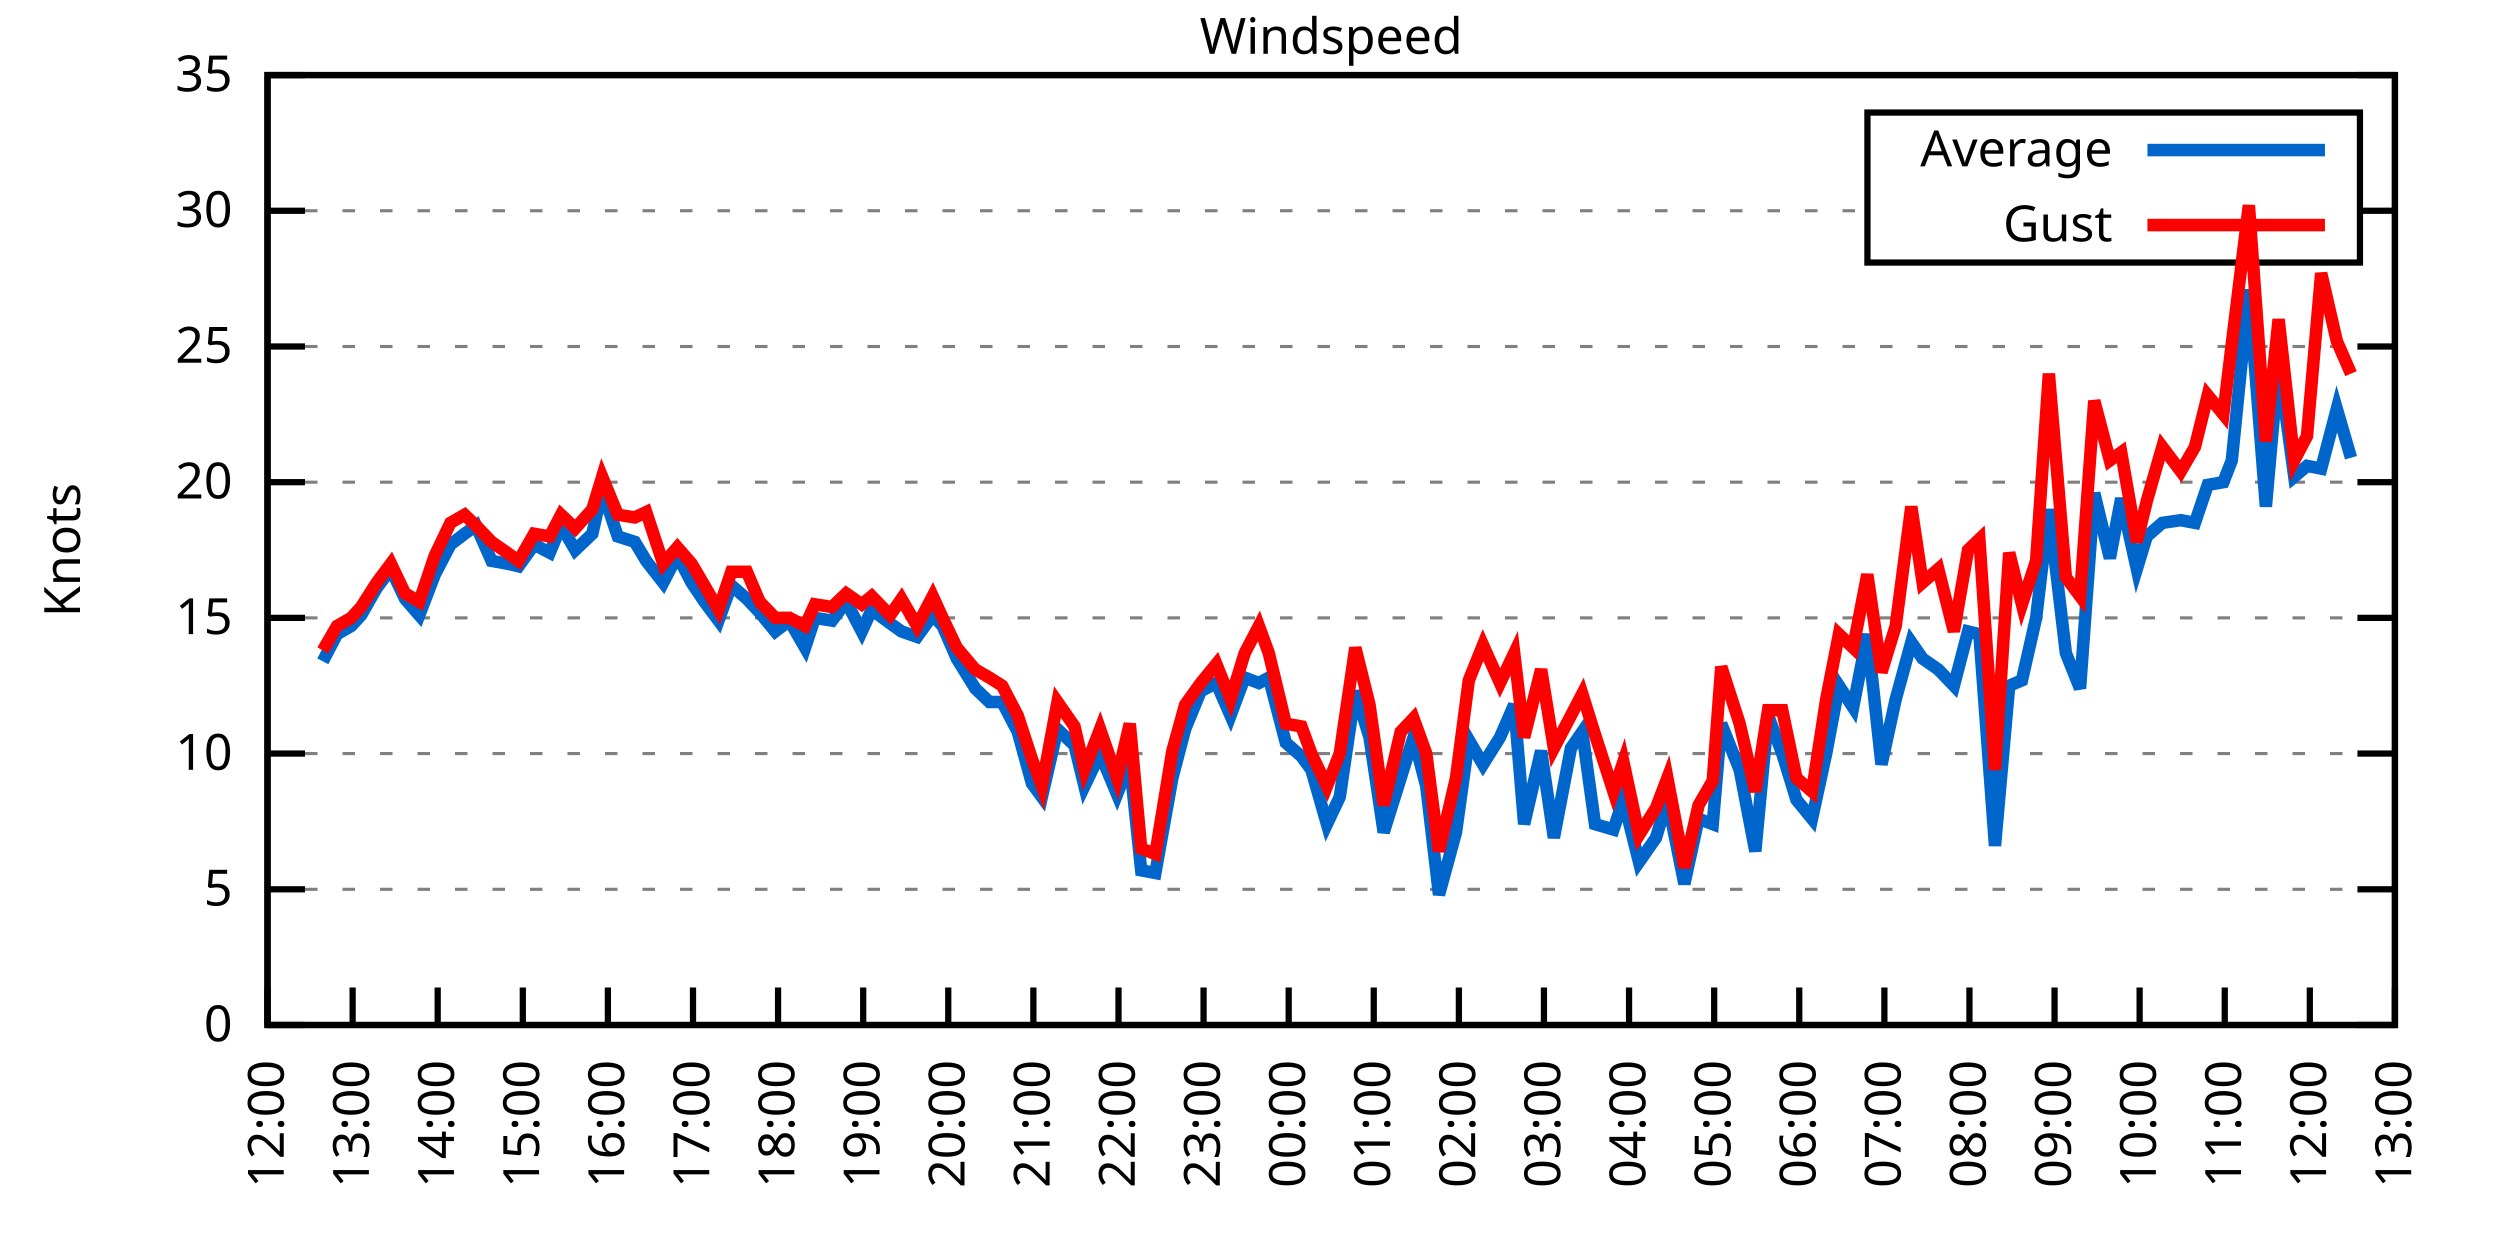
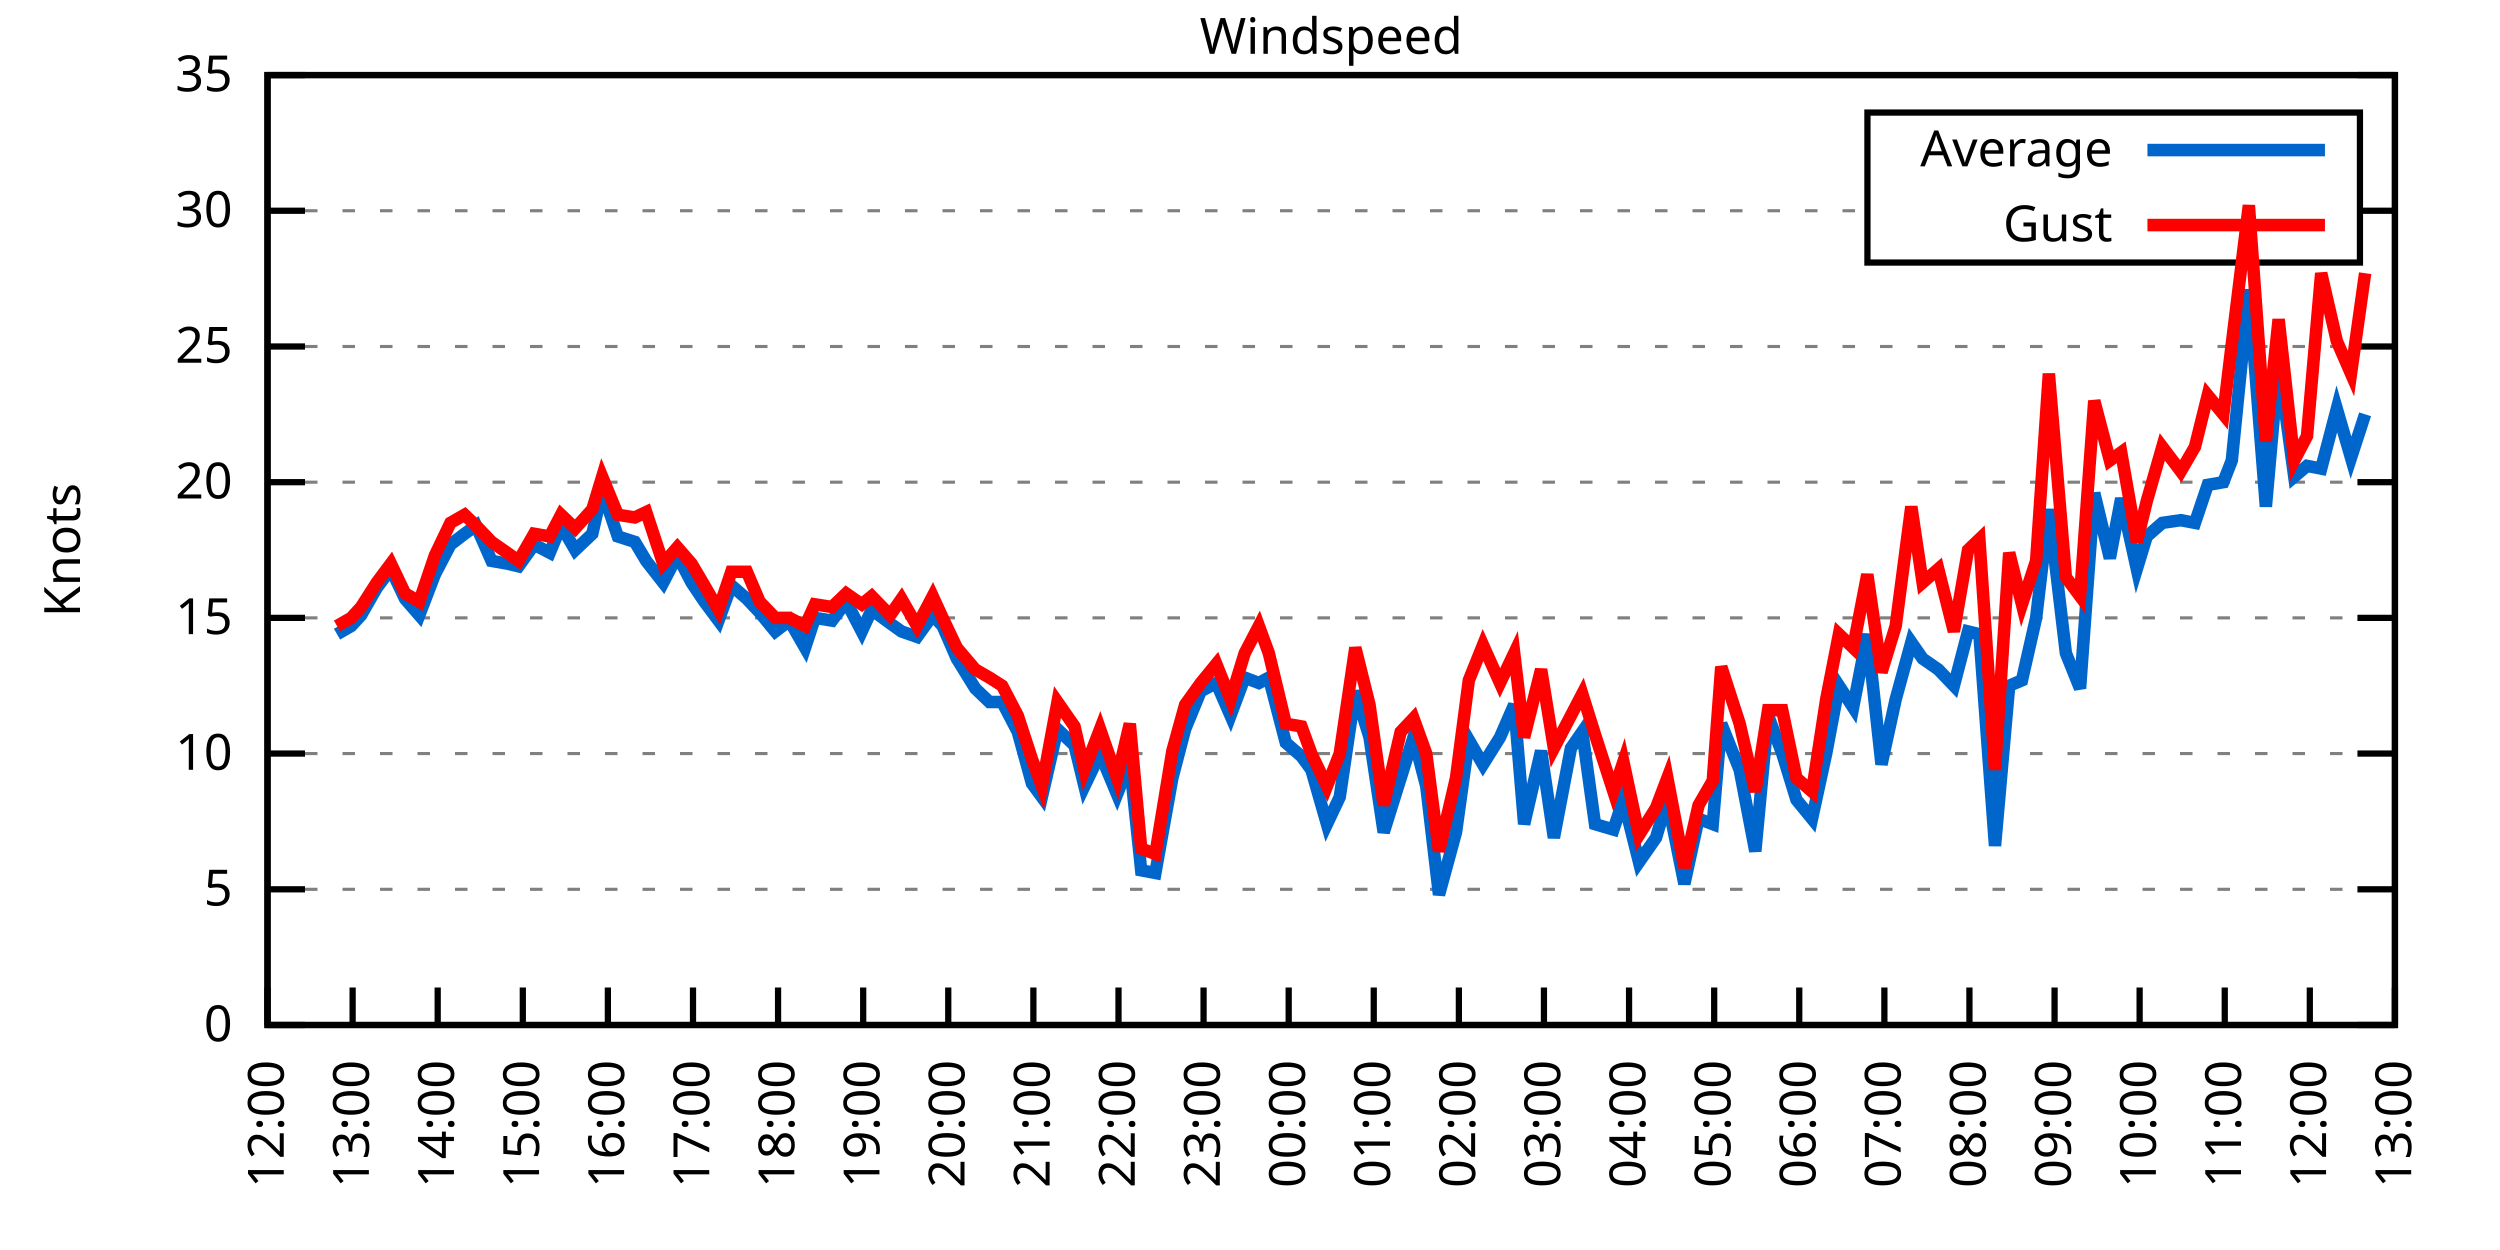
<svg xmlns="http://www.w3.org/2000/svg" xmlns:xlink="http://www.w3.org/1999/xlink" width="400" height="200" viewBox="0 0 400 200">
  <g id="gnuplot_canvas">
    <rect x="0" y="0" width="400" height="200" fill="none" />
    <defs>
      <circle id="gpDot" r="0.5" stroke-width="0.5" stroke="currentColor" />
      <path id="gpPt0" stroke-width="0.333" stroke="currentColor" d="M-1,0 h2 M0,-1 v2" />
      <path id="gpPt1" stroke-width="0.333" stroke="currentColor" d="M-1,-1 L1,1 M1,-1 L-1,1" />
      <path id="gpPt2" stroke-width="0.333" stroke="currentColor" d="M-1,0 L1,0 M0,-1 L0,1 M-1,-1 L1,1 M-1,1 L1,-1" />
      <rect id="gpPt3" stroke-width="0.333" stroke="currentColor" x="-1" y="-1" width="2" height="2" />
      <rect id="gpPt4" stroke-width="0.333" stroke="currentColor" fill="currentColor" x="-1" y="-1" width="2" height="2" />
      <circle id="gpPt5" stroke-width="0.333" stroke="currentColor" cx="0" cy="0" r="1" />
      <use xlink:href="#gpPt5" id="gpPt6" fill="currentColor" stroke="none" />
      <path id="gpPt7" stroke-width="0.333" stroke="currentColor" d="M0,-1.33 L-1.33,0.67 L1.33,0.67 z" />
      <use xlink:href="#gpPt7" id="gpPt8" fill="currentColor" stroke="none" />
      <use xlink:href="#gpPt7" id="gpPt9" stroke="currentColor" transform="rotate(180)" />
      <use xlink:href="#gpPt9" id="gpPt10" fill="currentColor" stroke="none" />
      <use xlink:href="#gpPt3" id="gpPt11" stroke="currentColor" transform="rotate(45)" />
      <use xlink:href="#gpPt11" id="gpPt12" fill="currentColor" stroke="none" />
      <path id="gpPt13" stroke-width="0.333" stroke="currentColor" d="M0,1.330 L1.265,0.411 L0.782,-1.067 L-0.782,-1.076 L-1.265,0.411 z" />
      <use xlink:href="#gpPt13" id="gpPt14" fill="currentColor" stroke="none" />
      <filter id="textbox" filterUnits="objectBoundingBox" x="0" y="0" height="1" width="1">
        <feFlood flood-color="white" flood-opacity="1" result="bgnd" />
        <feComposite in="SourceGraphic" in2="bgnd" operator="atop" />
      </filter>
      <filter id="greybox" filterUnits="objectBoundingBox" x="0" y="0" height="1" width="1">
        <feFlood flood-color="lightgrey" flood-opacity="1" result="grey" />
        <feComposite in="SourceGraphic" in2="grey" operator="atop" />
      </filter>
    </defs>
    <g fill="none" color="white" stroke="currentColor" stroke-width="1.00" stroke-linecap="butt" stroke-linejoin="miter">
</g>
    <g fill="none" color="black" stroke="currentColor" stroke-width="1.00" stroke-linecap="butt" stroke-linejoin="miter">
      <g stroke="none" shape-rendering="crispEdges">
        <polygon fill="rgb(255, 255, 255)" points="42.80,164.00 383.18,164.00 383.18,12.02 42.80,12.02 " />
      </g>
    </g>
    <g fill="none" color="black" stroke="currentColor" stroke-width="1.00" stroke-linecap="butt" stroke-linejoin="miter">
</g>
    <g fill="none" color="black" stroke="black" stroke-width="0.50" stroke-linecap="butt" stroke-linejoin="miter">
</g>
    <g fill="none" color="gray" stroke="currentColor" stroke-width="0.50" stroke-linecap="butt" stroke-linejoin="miter">
      <path stroke="gray" stroke-dasharray="2,4" class="gridline" d="M42.80,164.00 L383.19,164.00  " />
    </g>
    <g fill="none" color="gray" stroke="gray" stroke-width="1.00" stroke-linecap="butt" stroke-linejoin="miter">
</g>
    <g fill="none" color="black" stroke="currentColor" stroke-width="1.00" stroke-linecap="butt" stroke-linejoin="miter">
      <path stroke="black" d="M42.80,164.00 L48.80,164.00 M383.19,164.00 L377.19,164.00  " />
      <g transform="translate(37.20,166.60)" stroke="none" fill="black" font-family="Sans" font-size="8.00" text-anchor="end">
        <text>
          <tspan font-family="Sans"> 0</tspan>
        </text>
      </g>
    </g>
    <g fill="none" color="black" stroke="currentColor" stroke-width="1.00" stroke-linecap="butt" stroke-linejoin="miter">
</g>
    <g fill="none" color="black" stroke="black" stroke-width="0.50" stroke-linecap="butt" stroke-linejoin="miter">
</g>
    <g fill="none" color="gray" stroke="currentColor" stroke-width="0.50" stroke-linecap="butt" stroke-linejoin="miter">
      <path stroke="gray" stroke-dasharray="2,4" class="gridline" d="M42.80,142.29 L383.19,142.29  " />
    </g>
    <g fill="none" color="gray" stroke="gray" stroke-width="1.00" stroke-linecap="butt" stroke-linejoin="miter">
</g>
    <g fill="none" color="black" stroke="currentColor" stroke-width="1.00" stroke-linecap="butt" stroke-linejoin="miter">
      <path stroke="black" d="M42.80,142.29 L48.80,142.29 M383.19,142.29 L377.19,142.29  " />
      <g transform="translate(37.20,144.89)" stroke="none" fill="black" font-family="Sans" font-size="8.00" text-anchor="end">
        <text>
          <tspan font-family="Sans"> 5</tspan>
        </text>
      </g>
    </g>
    <g fill="none" color="black" stroke="currentColor" stroke-width="1.00" stroke-linecap="butt" stroke-linejoin="miter">
</g>
    <g fill="none" color="black" stroke="black" stroke-width="0.50" stroke-linecap="butt" stroke-linejoin="miter">
</g>
    <g fill="none" color="gray" stroke="currentColor" stroke-width="0.50" stroke-linecap="butt" stroke-linejoin="miter">
      <path stroke="gray" stroke-dasharray="2,4" class="gridline" d="M42.80,120.57 L383.19,120.57  " />
    </g>
    <g fill="none" color="gray" stroke="gray" stroke-width="1.00" stroke-linecap="butt" stroke-linejoin="miter">
</g>
    <g fill="none" color="black" stroke="currentColor" stroke-width="1.00" stroke-linecap="butt" stroke-linejoin="miter">
      <path stroke="black" d="M42.80,120.57 L48.80,120.57 M383.19,120.57 L377.19,120.57  " />
      <g transform="translate(37.20,123.17)" stroke="none" fill="black" font-family="Sans" font-size="8.00" text-anchor="end">
        <text>
          <tspan font-family="Sans"> 10</tspan>
        </text>
      </g>
    </g>
    <g fill="none" color="black" stroke="currentColor" stroke-width="1.00" stroke-linecap="butt" stroke-linejoin="miter">
</g>
    <g fill="none" color="black" stroke="black" stroke-width="0.50" stroke-linecap="butt" stroke-linejoin="miter">
</g>
    <g fill="none" color="gray" stroke="currentColor" stroke-width="0.50" stroke-linecap="butt" stroke-linejoin="miter">
      <path stroke="gray" stroke-dasharray="2,4" class="gridline" d="M42.80,98.86 L383.19,98.86  " />
    </g>
    <g fill="none" color="gray" stroke="gray" stroke-width="1.00" stroke-linecap="butt" stroke-linejoin="miter">
</g>
    <g fill="none" color="black" stroke="currentColor" stroke-width="1.00" stroke-linecap="butt" stroke-linejoin="miter">
      <path stroke="black" d="M42.80,98.86 L48.80,98.86 M383.19,98.86 L377.19,98.86  " />
      <g transform="translate(37.20,101.46)" stroke="none" fill="black" font-family="Sans" font-size="8.00" text-anchor="end">
        <text>
          <tspan font-family="Sans"> 15</tspan>
        </text>
      </g>
    </g>
    <g fill="none" color="black" stroke="currentColor" stroke-width="1.00" stroke-linecap="butt" stroke-linejoin="miter">
</g>
    <g fill="none" color="black" stroke="black" stroke-width="0.50" stroke-linecap="butt" stroke-linejoin="miter">
</g>
    <g fill="none" color="gray" stroke="currentColor" stroke-width="0.50" stroke-linecap="butt" stroke-linejoin="miter">
      <path stroke="gray" stroke-dasharray="2,4" class="gridline" d="M42.80,77.15 L383.19,77.15  " />
    </g>
    <g fill="none" color="gray" stroke="gray" stroke-width="1.00" stroke-linecap="butt" stroke-linejoin="miter">
</g>
    <g fill="none" color="black" stroke="currentColor" stroke-width="1.00" stroke-linecap="butt" stroke-linejoin="miter">
      <path stroke="black" d="M42.80,77.15 L48.80,77.15 M383.19,77.15 L377.19,77.15  " />
      <g transform="translate(37.20,79.75)" stroke="none" fill="black" font-family="Sans" font-size="8.00" text-anchor="end">
        <text>
          <tspan font-family="Sans"> 20</tspan>
        </text>
      </g>
    </g>
    <g fill="none" color="black" stroke="currentColor" stroke-width="1.00" stroke-linecap="butt" stroke-linejoin="miter">
</g>
    <g fill="none" color="black" stroke="black" stroke-width="0.50" stroke-linecap="butt" stroke-linejoin="miter">
</g>
    <g fill="none" color="gray" stroke="currentColor" stroke-width="0.50" stroke-linecap="butt" stroke-linejoin="miter">
      <path stroke="gray" stroke-dasharray="2,4" class="gridline" d="M42.80,55.44 L383.19,55.44  " />
    </g>
    <g fill="none" color="gray" stroke="gray" stroke-width="1.00" stroke-linecap="butt" stroke-linejoin="miter">
</g>
    <g fill="none" color="black" stroke="currentColor" stroke-width="1.00" stroke-linecap="butt" stroke-linejoin="miter">
      <path stroke="black" d="M42.80,55.44 L48.80,55.44 M383.19,55.44 L377.19,55.44  " />
      <g transform="translate(37.20,58.04)" stroke="none" fill="black" font-family="Sans" font-size="8.00" text-anchor="end">
        <text>
          <tspan font-family="Sans"> 25</tspan>
        </text>
      </g>
    </g>
    <g fill="none" color="black" stroke="currentColor" stroke-width="1.00" stroke-linecap="butt" stroke-linejoin="miter">
</g>
    <g fill="none" color="black" stroke="black" stroke-width="0.50" stroke-linecap="butt" stroke-linejoin="miter">
</g>
    <g fill="none" color="gray" stroke="currentColor" stroke-width="0.50" stroke-linecap="butt" stroke-linejoin="miter">
      <path stroke="gray" stroke-dasharray="2,4" class="gridline" d="M42.80,33.72 L298.79,33.72 M377.59,33.72 L383.19,33.72  " />
    </g>
    <g fill="none" color="gray" stroke="gray" stroke-width="1.00" stroke-linecap="butt" stroke-linejoin="miter">
</g>
    <g fill="none" color="black" stroke="currentColor" stroke-width="1.00" stroke-linecap="butt" stroke-linejoin="miter">
      <path stroke="black" d="M42.80,33.72 L48.80,33.72 M383.19,33.72 L377.19,33.72  " />
      <g transform="translate(37.20,36.32)" stroke="none" fill="black" font-family="Sans" font-size="8.00" text-anchor="end">
        <text>
          <tspan font-family="Sans"> 30</tspan>
        </text>
      </g>
    </g>
    <g fill="none" color="black" stroke="currentColor" stroke-width="1.00" stroke-linecap="butt" stroke-linejoin="miter">
</g>
    <g fill="none" color="black" stroke="black" stroke-width="0.50" stroke-linecap="butt" stroke-linejoin="miter">
</g>
    <g fill="none" color="gray" stroke="currentColor" stroke-width="0.50" stroke-linecap="butt" stroke-linejoin="miter">
      <path stroke="gray" stroke-dasharray="2,4" class="gridline" d="M42.80,12.01 L383.19,12.01  " />
    </g>
    <g fill="none" color="gray" stroke="gray" stroke-width="1.00" stroke-linecap="butt" stroke-linejoin="miter">
</g>
    <g fill="none" color="black" stroke="currentColor" stroke-width="1.00" stroke-linecap="butt" stroke-linejoin="miter">
      <path stroke="black" d="M42.80,12.01 L48.80,12.01 M383.19,12.01 L377.19,12.01  " />
      <g transform="translate(37.20,14.61)" stroke="none" fill="black" font-family="Sans" font-size="8.00" text-anchor="end">
        <text>
          <tspan font-family="Sans"> 35</tspan>
        </text>
      </g>
    </g>
    <g fill="none" color="black" stroke="currentColor" stroke-width="1.00" stroke-linecap="butt" stroke-linejoin="miter">
      <path stroke="black" d="M42.80,164.00 L42.80,158.00  " />
      <g transform="translate(45.40,169.60) rotate(270.00)" stroke="none" fill="black" font-family="Sans" font-size="8.00" text-anchor="end">
        <text>
          <tspan font-family="Sans">12:00</tspan>
        </text>
      </g>
    </g>
    <g fill="none" color="black" stroke="currentColor" stroke-width="1.00" stroke-linecap="butt" stroke-linejoin="miter">
      <path stroke="black" d="M56.42,164.00 L56.42,158.00  " />
      <g transform="translate(59.02,169.60) rotate(270.00)" stroke="none" fill="black" font-family="Sans" font-size="8.00" text-anchor="end">
        <text>
          <tspan font-family="Sans">13:00</tspan>
        </text>
      </g>
    </g>
    <g fill="none" color="black" stroke="currentColor" stroke-width="1.00" stroke-linecap="butt" stroke-linejoin="miter">
      <path stroke="black" d="M70.03,164.00 L70.03,158.00  " />
      <g transform="translate(72.63,169.60) rotate(270.00)" stroke="none" fill="black" font-family="Sans" font-size="8.00" text-anchor="end">
        <text>
          <tspan font-family="Sans">14:00</tspan>
        </text>
      </g>
    </g>
    <g fill="none" color="black" stroke="currentColor" stroke-width="1.00" stroke-linecap="butt" stroke-linejoin="miter">
      <path stroke="black" d="M83.65,164.00 L83.65,158.00  " />
      <g transform="translate(86.25,169.60) rotate(270.00)" stroke="none" fill="black" font-family="Sans" font-size="8.00" text-anchor="end">
        <text>
          <tspan font-family="Sans">15:00</tspan>
        </text>
      </g>
    </g>
    <g fill="none" color="black" stroke="currentColor" stroke-width="1.00" stroke-linecap="butt" stroke-linejoin="miter">
      <path stroke="black" d="M97.26,164.00 L97.26,158.00  " />
      <g transform="translate(99.86,169.60) rotate(270.00)" stroke="none" fill="black" font-family="Sans" font-size="8.00" text-anchor="end">
        <text>
          <tspan font-family="Sans">16:00</tspan>
        </text>
      </g>
    </g>
    <g fill="none" color="black" stroke="currentColor" stroke-width="1.00" stroke-linecap="butt" stroke-linejoin="miter">
      <path stroke="black" d="M110.88,164.00 L110.88,158.00  " />
      <g transform="translate(113.48,169.60) rotate(270.00)" stroke="none" fill="black" font-family="Sans" font-size="8.00" text-anchor="end">
        <text>
          <tspan font-family="Sans">17:00</tspan>
        </text>
      </g>
    </g>
    <g fill="none" color="black" stroke="currentColor" stroke-width="1.00" stroke-linecap="butt" stroke-linejoin="miter">
      <path stroke="black" d="M124.49,164.00 L124.49,158.00  " />
      <g transform="translate(127.09,169.60) rotate(270.00)" stroke="none" fill="black" font-family="Sans" font-size="8.00" text-anchor="end">
        <text>
          <tspan font-family="Sans">18:00</tspan>
        </text>
      </g>
    </g>
    <g fill="none" color="black" stroke="currentColor" stroke-width="1.00" stroke-linecap="butt" stroke-linejoin="miter">
      <path stroke="black" d="M138.11,164.00 L138.11,158.00  " />
      <g transform="translate(140.71,169.60) rotate(270.00)" stroke="none" fill="black" font-family="Sans" font-size="8.00" text-anchor="end">
        <text>
          <tspan font-family="Sans">19:00</tspan>
        </text>
      </g>
    </g>
    <g fill="none" color="black" stroke="currentColor" stroke-width="1.00" stroke-linecap="butt" stroke-linejoin="miter">
      <path stroke="black" d="M151.72,164.00 L151.72,158.00  " />
      <g transform="translate(154.32,169.60) rotate(270.00)" stroke="none" fill="black" font-family="Sans" font-size="8.00" text-anchor="end">
        <text>
          <tspan font-family="Sans">20:00</tspan>
        </text>
      </g>
    </g>
    <g fill="none" color="black" stroke="currentColor" stroke-width="1.00" stroke-linecap="butt" stroke-linejoin="miter">
      <path stroke="black" d="M165.34,164.00 L165.34,158.00  " />
      <g transform="translate(167.94,169.60) rotate(270.00)" stroke="none" fill="black" font-family="Sans" font-size="8.00" text-anchor="end">
        <text>
          <tspan font-family="Sans">21:00</tspan>
        </text>
      </g>
    </g>
    <g fill="none" color="black" stroke="currentColor" stroke-width="1.00" stroke-linecap="butt" stroke-linejoin="miter">
      <path stroke="black" d="M178.96,164.00 L178.96,158.00  " />
      <g transform="translate(181.56,169.60) rotate(270.00)" stroke="none" fill="black" font-family="Sans" font-size="8.00" text-anchor="end">
        <text>
          <tspan font-family="Sans">22:00</tspan>
        </text>
      </g>
    </g>
    <g fill="none" color="black" stroke="currentColor" stroke-width="1.00" stroke-linecap="butt" stroke-linejoin="miter">
      <path stroke="black" d="M192.57,164.00 L192.57,158.00  " />
      <g transform="translate(195.17,169.60) rotate(270.00)" stroke="none" fill="black" font-family="Sans" font-size="8.00" text-anchor="end">
        <text>
          <tspan font-family="Sans">23:00</tspan>
        </text>
      </g>
    </g>
    <g fill="none" color="black" stroke="currentColor" stroke-width="1.00" stroke-linecap="butt" stroke-linejoin="miter">
      <path stroke="black" d="M206.19,164.00 L206.19,158.00  " />
      <g transform="translate(208.79,169.60) rotate(270.00)" stroke="none" fill="black" font-family="Sans" font-size="8.00" text-anchor="end">
        <text>
          <tspan font-family="Sans">00:00</tspan>
        </text>
      </g>
    </g>
    <g fill="none" color="black" stroke="currentColor" stroke-width="1.00" stroke-linecap="butt" stroke-linejoin="miter">
      <path stroke="black" d="M219.80,164.00 L219.80,158.00  " />
      <g transform="translate(222.40,169.60) rotate(270.00)" stroke="none" fill="black" font-family="Sans" font-size="8.00" text-anchor="end">
        <text>
          <tspan font-family="Sans">01:00</tspan>
        </text>
      </g>
    </g>
    <g fill="none" color="black" stroke="currentColor" stroke-width="1.00" stroke-linecap="butt" stroke-linejoin="miter">
      <path stroke="black" d="M233.42,164.00 L233.42,158.00  " />
      <g transform="translate(236.02,169.60) rotate(270.00)" stroke="none" fill="black" font-family="Sans" font-size="8.00" text-anchor="end">
        <text>
          <tspan font-family="Sans">02:00</tspan>
        </text>
      </g>
    </g>
    <g fill="none" color="black" stroke="currentColor" stroke-width="1.00" stroke-linecap="butt" stroke-linejoin="miter">
      <path stroke="black" d="M247.03,164.00 L247.03,158.00  " />
      <g transform="translate(249.63,169.60) rotate(270.00)" stroke="none" fill="black" font-family="Sans" font-size="8.00" text-anchor="end">
        <text>
          <tspan font-family="Sans">03:00</tspan>
        </text>
      </g>
    </g>
    <g fill="none" color="black" stroke="currentColor" stroke-width="1.00" stroke-linecap="butt" stroke-linejoin="miter">
      <path stroke="black" d="M260.65,164.00 L260.65,158.00  " />
      <g transform="translate(263.25,169.60) rotate(270.00)" stroke="none" fill="black" font-family="Sans" font-size="8.00" text-anchor="end">
        <text>
          <tspan font-family="Sans">04:00</tspan>
        </text>
      </g>
    </g>
    <g fill="none" color="black" stroke="currentColor" stroke-width="1.00" stroke-linecap="butt" stroke-linejoin="miter">
      <path stroke="black" d="M274.27,164.00 L274.27,158.00  " />
      <g transform="translate(276.87,169.60) rotate(270.00)" stroke="none" fill="black" font-family="Sans" font-size="8.00" text-anchor="end">
        <text>
          <tspan font-family="Sans">05:00</tspan>
        </text>
      </g>
    </g>
    <g fill="none" color="black" stroke="currentColor" stroke-width="1.00" stroke-linecap="butt" stroke-linejoin="miter">
      <path stroke="black" d="M287.88,164.00 L287.88,158.00  " />
      <g transform="translate(290.48,169.60) rotate(270.00)" stroke="none" fill="black" font-family="Sans" font-size="8.00" text-anchor="end">
        <text>
          <tspan font-family="Sans">06:00</tspan>
        </text>
      </g>
    </g>
    <g fill="none" color="black" stroke="currentColor" stroke-width="1.00" stroke-linecap="butt" stroke-linejoin="miter">
      <path stroke="black" d="M301.50,164.00 L301.50,158.00  " />
      <g transform="translate(304.10,169.60) rotate(270.00)" stroke="none" fill="black" font-family="Sans" font-size="8.00" text-anchor="end">
        <text>
          <tspan font-family="Sans">07:00</tspan>
        </text>
      </g>
    </g>
    <g fill="none" color="black" stroke="currentColor" stroke-width="1.00" stroke-linecap="butt" stroke-linejoin="miter">
      <path stroke="black" d="M315.11,164.00 L315.11,158.00  " />
      <g transform="translate(317.71,169.60) rotate(270.00)" stroke="none" fill="black" font-family="Sans" font-size="8.00" text-anchor="end">
        <text>
          <tspan font-family="Sans">08:00</tspan>
        </text>
      </g>
    </g>
    <g fill="none" color="black" stroke="currentColor" stroke-width="1.00" stroke-linecap="butt" stroke-linejoin="miter">
      <path stroke="black" d="M328.73,164.00 L328.73,158.00  " />
      <g transform="translate(331.33,169.60) rotate(270.00)" stroke="none" fill="black" font-family="Sans" font-size="8.00" text-anchor="end">
        <text>
          <tspan font-family="Sans">09:00</tspan>
        </text>
      </g>
    </g>
    <g fill="none" color="black" stroke="currentColor" stroke-width="1.00" stroke-linecap="butt" stroke-linejoin="miter">
      <path stroke="black" d="M342.34,164.00 L342.34,158.00  " />
      <g transform="translate(344.94,169.60) rotate(270.00)" stroke="none" fill="black" font-family="Sans" font-size="8.00" text-anchor="end">
        <text>
          <tspan font-family="Sans">10:00</tspan>
        </text>
      </g>
    </g>
    <g fill="none" color="black" stroke="currentColor" stroke-width="1.00" stroke-linecap="butt" stroke-linejoin="miter">
      <path stroke="black" d="M355.96,164.00 L355.96,158.00  " />
      <g transform="translate(358.56,169.60) rotate(270.00)" stroke="none" fill="black" font-family="Sans" font-size="8.00" text-anchor="end">
        <text>
          <tspan font-family="Sans">11:00</tspan>
        </text>
      </g>
    </g>
    <g fill="none" color="black" stroke="currentColor" stroke-width="1.00" stroke-linecap="butt" stroke-linejoin="miter">
      <path stroke="black" d="M369.57,164.00 L369.57,158.00  " />
      <g transform="translate(372.17,169.60) rotate(270.00)" stroke="none" fill="black" font-family="Sans" font-size="8.00" text-anchor="end">
        <text>
          <tspan font-family="Sans">12:00</tspan>
        </text>
      </g>
    </g>
    <g fill="none" color="black" stroke="currentColor" stroke-width="1.00" stroke-linecap="butt" stroke-linejoin="miter">
      <path stroke="black" d="M383.19,164.00 L383.19,158.00  " />
      <g transform="translate(385.79,169.60) rotate(270.00)" stroke="none" fill="black" font-family="Sans" font-size="8.00" text-anchor="end">
        <text>
          <tspan font-family="Sans">13:00</tspan>
        </text>
      </g>
    </g>
    <g fill="none" color="black" stroke="currentColor" stroke-width="1.00" stroke-linecap="butt" stroke-linejoin="miter">
</g>
    <g fill="none" color="black" stroke="currentColor" stroke-width="1.00" stroke-linecap="butt" stroke-linejoin="miter">
      <path stroke="black" d="M42.80,12.01 L42.80,164.00 L383.19,164.00 L383.19,12.01 L42.80,12.01 Z  " />
    </g>
    <g fill="none" color="black" stroke="currentColor" stroke-width="1.00" stroke-linecap="butt" stroke-linejoin="miter">
</g>
    <g fill="none" color="black" stroke="currentColor" stroke-width="1.00" stroke-linecap="butt" stroke-linejoin="miter">
      <path stroke="black" d="M298.79,42.01 L298.79,18.01 L377.59,18.01 L377.59,42.01 L298.79,42.01 Z  " />
    </g>
    <g id="Windspeed_plot_1">
      <g fill="none" color="white" stroke="black" stroke-width="2.00" stroke-linecap="butt" stroke-linejoin="miter">
</g>
      <g fill="none" color="black" stroke="currentColor" stroke-width="2.00" stroke-linecap="butt" stroke-linejoin="miter">
        <g transform="translate(337.99,26.61)" stroke="none" fill="black" font-family="Sans" font-size="8.00" text-anchor="end">
          <text>
            <tspan font-family="Sans">Average</tspan>
          </text>
        </g>
      </g>
      <g fill="none" color="black" stroke="currentColor" stroke-width="2.00" stroke-linecap="butt" stroke-linejoin="miter">
-         <path stroke="rgb(  0, 102, 204)" d="M343.59,24.01 L371.99,24.01 M51.65,105.81 L53.92,101.47 L56.19,100.16 L57.78,98.43 L60.27,94.08 L62.54,91.04   L64.81,95.82 L67.08,98.43 L69.58,91.91 L72.07,87.14 L74.34,85.40 L76.16,84.10 L78.65,89.74 L81.15,90.18   L82.97,90.61 L85.46,87.14 L87.96,88.44 L89.77,84.10 L92.04,88.00 L94.77,85.40 L96.35,78.45 L98.85,85.83   L101.57,86.70 L103.39,89.74 L106.11,93.22 L108.38,88.87 L110.65,93.22 L112.69,96.26 L114.96,99.30 L117.01,93.65   L119.50,95.82 L121.54,97.99 L124.04,101.03 L126.31,99.30 L128.81,103.64 L130.39,98.86 L133.12,99.30 L135.39,96.26   L137.88,101.03 L139.47,97.56 L142.42,99.73 L144.24,101.03 L146.73,101.90 L149.23,98.43 L150.82,100.16 L153.09,105.38   L156.04,110.15 L158.31,112.32 L160.35,112.32 L162.84,117.10 L165.11,125.35 L166.70,127.52 L169.20,116.67 L171.92,119.27   L173.51,125.79 L176.01,120.57 L178.73,127.09 L180.77,121.88 L182.59,139.25 L184.86,139.68 L187.58,124.48 L189.62,116.67   L192.12,110.59 L194.61,109.28 L196.88,114.49 L199.15,108.42 L201.42,109.28 L203.01,108.42 L205.73,118.84 L208.23,121.01   L209.82,123.18 L212.31,131.86 L214.36,127.52 L216.85,110.59 L219.12,117.97 L221.39,133.17 L224.11,124.48 L226.16,117.97   L228.20,125.79 L230.24,143.16 L232.96,133.17 L235.01,118.40 L237.28,122.31 L240.00,117.97 L242.27,112.76 L243.86,131.86   L246.58,120.14 L248.62,134.04 L251.35,119.71 L253.16,117.10 L255.20,131.86 L258.15,132.73 L259.74,127.96 L262.24,137.94   L264.96,134.04 L266.78,127.96 L269.50,141.42 L271.77,131.00 L274.04,131.86 L275.40,115.80 L278.35,123.18 L280.85,136.21   L282.89,114.49 L285.16,120.57 L287.43,127.96 L289.92,131.00 L292.19,120.57 L294.23,109.72 L296.50,113.19 L298.77,101.47   L301.04,122.31 L303.31,111.89 L305.81,102.77 L307.62,105.38 L310.12,107.11 L312.62,109.72 L314.89,101.03 L316.70,101.47   L319.20,135.34 L321.47,109.72 L323.51,108.85 L325.78,98.86 L327.82,81.49 L330.54,104.51 L332.81,110.15 L335.08,78.89   L337.58,89.31 L339.39,79.75 L341.89,91.04 L343.48,85.83 L345.97,83.66 L348.92,83.23 L351.19,83.66 L353.24,77.58   L355.73,77.15 L357.09,73.67 L359.82,46.32 L362.54,81.06 L364.58,58.04 L367.08,76.28 L369.12,74.54 L371.39,74.98   L373.89,65.42 L376.16,73.24  " />
+         <path stroke="rgb(  0, 102, 204)" d="M343.59,24.01 L371.99,24.01 M53.92,101.47 L56.19,100.16 L57.78,98.43 L60.27,94.08 L62.54,91.04 L64.81,95.82   L67.08,98.43 L69.58,91.91 L72.07,87.14 L74.34,85.40 L76.16,84.10 L78.65,89.74 L81.15,90.18 L82.97,90.61   L85.46,87.14 L87.96,88.44 L89.77,84.10 L92.04,88.00 L94.77,85.40 L96.35,78.45 L98.85,85.83 L101.57,86.70   L103.39,89.74 L106.11,93.22 L108.38,88.87 L110.65,93.22 L112.69,96.26 L114.96,99.30 L117.01,93.65 L119.50,95.82   L121.54,97.99 L124.04,101.03 L126.31,99.30 L128.81,103.64 L130.39,98.86 L133.12,99.30 L135.39,96.26 L137.88,101.03   L139.47,97.56 L142.42,99.73 L144.24,101.03 L146.73,101.90 L149.23,98.43 L150.82,100.16 L153.09,105.38 L156.04,110.15   L158.31,112.32 L160.35,112.32 L162.84,117.10 L165.11,125.35 L166.70,127.52 L169.20,116.67 L171.92,119.27 L173.51,125.79   L176.01,120.57 L178.73,127.09 L180.77,121.88 L182.59,139.25 L184.86,139.68 L187.58,124.48 L189.62,116.67 L192.12,110.59   L194.61,109.28 L196.88,114.49 L199.15,108.42 L201.42,109.28 L203.01,108.42 L205.73,118.84 L208.23,121.01 L209.82,123.18   L212.31,131.86 L214.36,127.52 L216.85,110.59 L219.12,117.97 L221.39,133.17 L224.11,124.48 L226.16,117.97 L228.20,125.79   L230.24,143.16 L232.96,133.17 L235.01,118.40 L237.28,122.31 L240.00,117.97 L242.27,112.76 L243.86,131.86 L246.58,120.14   L248.62,134.04 L251.35,119.71 L253.16,117.10 L255.20,131.86 L258.15,132.73 L259.74,127.96 L262.24,137.94 L264.96,134.04   L266.78,127.96 L269.50,141.42 L271.77,131.00 L274.04,131.86 L275.40,115.80 L278.35,123.18 L280.85,136.21 L282.89,114.49   L285.16,120.57 L287.43,127.96 L289.92,131.00 L292.19,120.57 L294.23,109.72 L296.50,113.19 L298.77,101.47 L301.04,122.31   L303.31,111.89 L305.81,102.77 L307.62,105.38 L310.12,107.11 L312.62,109.72 L314.89,101.03 L316.70,101.47 L319.20,135.34   L321.47,109.72 L323.51,108.85 L325.78,98.86 L327.82,81.49 L330.54,104.51 L332.81,110.15 L335.08,78.89 L337.58,89.31   L339.39,79.75 L341.89,91.04 L343.48,85.83 L345.97,83.66 L348.92,83.23 L351.19,83.66 L353.24,77.58 L355.73,77.15   L357.09,73.67 L359.82,46.32 L362.54,81.06 L364.58,58.04 L367.08,76.28 L369.12,74.54 L371.39,74.98 L373.89,65.42   L376.16,73.24 L378.42,66.29  " />
      </g>
    </g>
    <g id="Windspeed_plot_2">
      <g fill="none" color="black" stroke="currentColor" stroke-width="2.00" stroke-linecap="butt" stroke-linejoin="miter">
        <g transform="translate(337.99,38.61)" stroke="none" fill="black" font-family="Sans" font-size="8.00" text-anchor="end">
          <text>
            <tspan font-family="Sans">Gust</tspan>
          </text>
        </g>
      </g>
      <g fill="none" color="black" stroke="currentColor" stroke-width="2.00" stroke-linecap="butt" stroke-linejoin="miter">
-         <path stroke="rgb(255,   0,   0)" d="M343.59,36.01 L371.99,36.01 M51.65,104.07 L53.92,100.16 L56.19,98.86 L57.78,97.12 L60.27,93.22 L62.54,90.18   L64.81,94.95 L67.08,96.26 L69.58,88.87 L72.07,83.66 L74.34,82.36 L76.16,84.10 L78.65,86.70 L81.15,88.44   L82.97,89.74 L85.46,85.40 L87.96,85.83 L89.77,82.36 L92.04,84.53 L94.77,81.49 L96.35,76.28 L98.85,82.36   L101.57,82.79 L103.39,81.93 L106.11,90.18 L108.38,87.57 L110.65,90.18 L112.69,93.65 L114.96,97.56 L117.01,91.48   L119.50,91.48 L121.54,96.26 L124.04,98.86 L126.31,98.86 L128.81,100.16 L130.39,96.69 L133.12,97.12 L135.39,94.95   L137.88,96.69 L139.47,95.39 L142.42,98.43 L144.24,95.82 L146.73,100.16 L149.23,95.39 L150.82,98.86 L153.09,103.64   L156.04,107.11 L158.31,108.42 L160.35,109.72 L162.84,114.49 L165.11,121.44 L166.70,125.79 L169.20,112.32 L171.92,116.23   L173.51,123.18 L176.01,116.67 L178.73,124.48 L180.77,115.80 L182.59,135.77 L184.86,136.64 L187.58,120.14 L189.62,112.76   L192.12,109.28 L194.61,106.24 L196.88,111.89 L199.15,104.51 L201.42,100.16 L203.01,104.51 L205.73,115.80 L208.23,116.23   L209.82,120.57 L212.31,125.79 L214.36,120.57 L216.85,103.64 L219.12,112.76 L221.39,128.83 L224.11,117.10 L226.16,114.93   L228.20,120.57 L230.24,136.21 L232.96,124.48 L235.01,108.85 L237.28,103.20 L240.00,109.28 L242.27,104.51 L243.86,117.97   L246.58,107.11 L248.62,119.71 L251.35,114.49 L253.16,111.02 L255.20,117.53 L258.15,126.65 L259.74,121.88 L262.24,133.60   L264.96,129.26 L266.78,124.48 L269.50,138.81 L271.77,128.83 L274.04,124.92 L275.40,106.68 L278.35,115.80 L280.85,126.65   L282.89,113.63 L285.16,113.63 L287.43,124.48 L289.92,126.65 L292.19,111.89 L294.23,101.47 L296.50,103.64 L298.77,91.91   L301.04,107.55 L303.31,100.16 L305.81,81.06 L307.62,93.22 L310.12,91.04 L312.62,101.03 L314.89,88.00 L316.70,86.27   L319.20,123.18 L321.47,88.44 L323.51,96.69 L325.78,89.74 L327.82,59.78 L330.54,92.35 L332.81,95.39 L335.08,64.12   L337.58,73.67 L339.39,72.37 L341.89,86.70 L343.48,80.19 L345.97,71.50 L348.92,75.41 L351.19,71.50 L353.24,63.25   L355.73,66.29 L357.09,55.00 L359.82,32.85 L362.54,70.63 L364.58,51.09 L367.08,73.67 L369.12,69.77 L371.39,43.71   L373.89,54.57 L376.16,59.78  " />
+         <path stroke="rgb(255,   0,   0)" d="M343.59,36.01 L371.99,36.01 M53.92,100.16 L56.19,98.86 L57.78,97.12 L60.27,93.22 L62.54,90.18 L64.81,94.95   L67.08,96.26 L69.58,88.87 L72.07,83.66 L74.34,82.36 L76.16,84.10 L78.65,86.70 L81.15,88.44 L82.97,89.74   L85.46,85.40 L87.96,85.83 L89.77,82.36 L92.04,84.53 L94.77,81.49 L96.35,76.28 L98.85,82.36 L101.57,82.79   L103.39,81.93 L106.11,90.18 L108.38,87.57 L110.65,90.18 L112.69,93.65 L114.96,97.56 L117.01,91.48 L119.50,91.48   L121.54,96.26 L124.04,98.86 L126.31,98.86 L128.81,100.16 L130.39,96.69 L133.12,97.12 L135.39,94.95 L137.88,96.69   L139.47,95.39 L142.42,98.43 L144.24,95.82 L146.73,100.16 L149.23,95.39 L150.82,98.86 L153.09,103.64 L156.04,107.11   L158.31,108.42 L160.35,109.72 L162.84,114.49 L165.11,121.44 L166.70,125.79 L169.20,112.32 L171.92,116.23 L173.51,123.18   L176.01,116.67 L178.73,124.48 L180.77,115.80 L182.59,135.77 L184.86,136.64 L187.58,120.14 L189.62,112.76 L192.12,109.28   L194.61,106.24 L196.88,111.89 L199.15,104.51 L201.42,100.16 L203.01,104.51 L205.73,115.80 L208.23,116.23 L209.82,120.57   L212.31,125.79 L214.36,120.57 L216.85,103.64 L219.12,112.76 L221.39,128.83 L224.11,117.10 L226.16,114.93 L228.20,120.57   L230.24,136.21 L232.96,124.48 L235.01,108.85 L237.28,103.20 L240.00,109.28 L242.27,104.51 L243.86,117.97 L246.58,107.11   L248.62,119.71 L251.35,114.49 L253.16,111.02 L255.20,117.53 L258.15,126.65 L259.74,121.88 L262.24,133.60 L264.96,129.26   L266.78,124.48 L269.50,138.81 L271.77,128.83 L274.04,124.92 L275.40,106.68 L278.35,115.80 L280.85,126.65 L282.89,113.63   L285.16,113.63 L287.43,124.48 L289.92,126.65 L292.19,111.89 L294.23,101.47 L296.50,103.64 L298.77,91.91 L301.04,107.55   L303.31,100.16 L305.81,81.06 L307.62,93.22 L310.12,91.04 L312.62,101.03 L314.89,88.00 L316.70,86.27 L319.20,123.18   L321.47,88.44 L323.51,96.69 L325.78,89.74 L327.82,59.78 L330.54,92.35 L332.81,95.39 L335.08,64.12 L337.58,73.67   L339.39,72.37 L341.89,86.70 L343.48,80.19 L345.97,71.50 L348.92,75.41 L351.19,71.50 L353.24,63.25 L355.73,66.29   L357.09,55.00 L359.82,32.85 L362.54,70.63 L364.58,51.09 L367.08,73.67 L369.12,69.77 L371.39,43.71 L373.89,54.57   L376.16,59.78 L378.42,43.71  " />
      </g>
    </g>
    <g fill="none" color="black" stroke="currentColor" stroke-width="2.00" stroke-linecap="butt" stroke-linejoin="miter">
</g>
    <g fill="none" color="black" stroke="black" stroke-width="1.00" stroke-linecap="butt" stroke-linejoin="miter">
</g>
    <g fill="none" color="black" stroke="currentColor" stroke-width="1.00" stroke-linecap="butt" stroke-linejoin="miter">
      <path stroke="black" d="M42.80,12.01 L42.80,164.00 L383.19,164.00 L383.19,12.01 L42.80,12.01 Z  " />
      <g transform="translate(12.80,88.01) rotate(270.00)" stroke="none" fill="black" font-family="Sans" font-size="8.00" text-anchor="middle">
        <text>
          <tspan font-family="Sans">Knots</tspan>
        </text>
      </g>
    </g>
    <g fill="none" color="black" stroke="currentColor" stroke-width="1.00" stroke-linecap="butt" stroke-linejoin="miter">
</g>
    <g fill="none" color="black" stroke="currentColor" stroke-width="1.00" stroke-linecap="butt" stroke-linejoin="miter">
      <g transform="translate(212.99,8.61)" stroke="none" fill="black" font-family="Sans" font-size="8.00" text-anchor="middle">
        <text>
          <tspan font-family="Sans">Windspeed</tspan>
        </text>
      </g>
    </g>
    <g fill="none" color="black" stroke="currentColor" stroke-width="1.00" stroke-linecap="butt" stroke-linejoin="miter">
</g>
  </g>
</svg>
